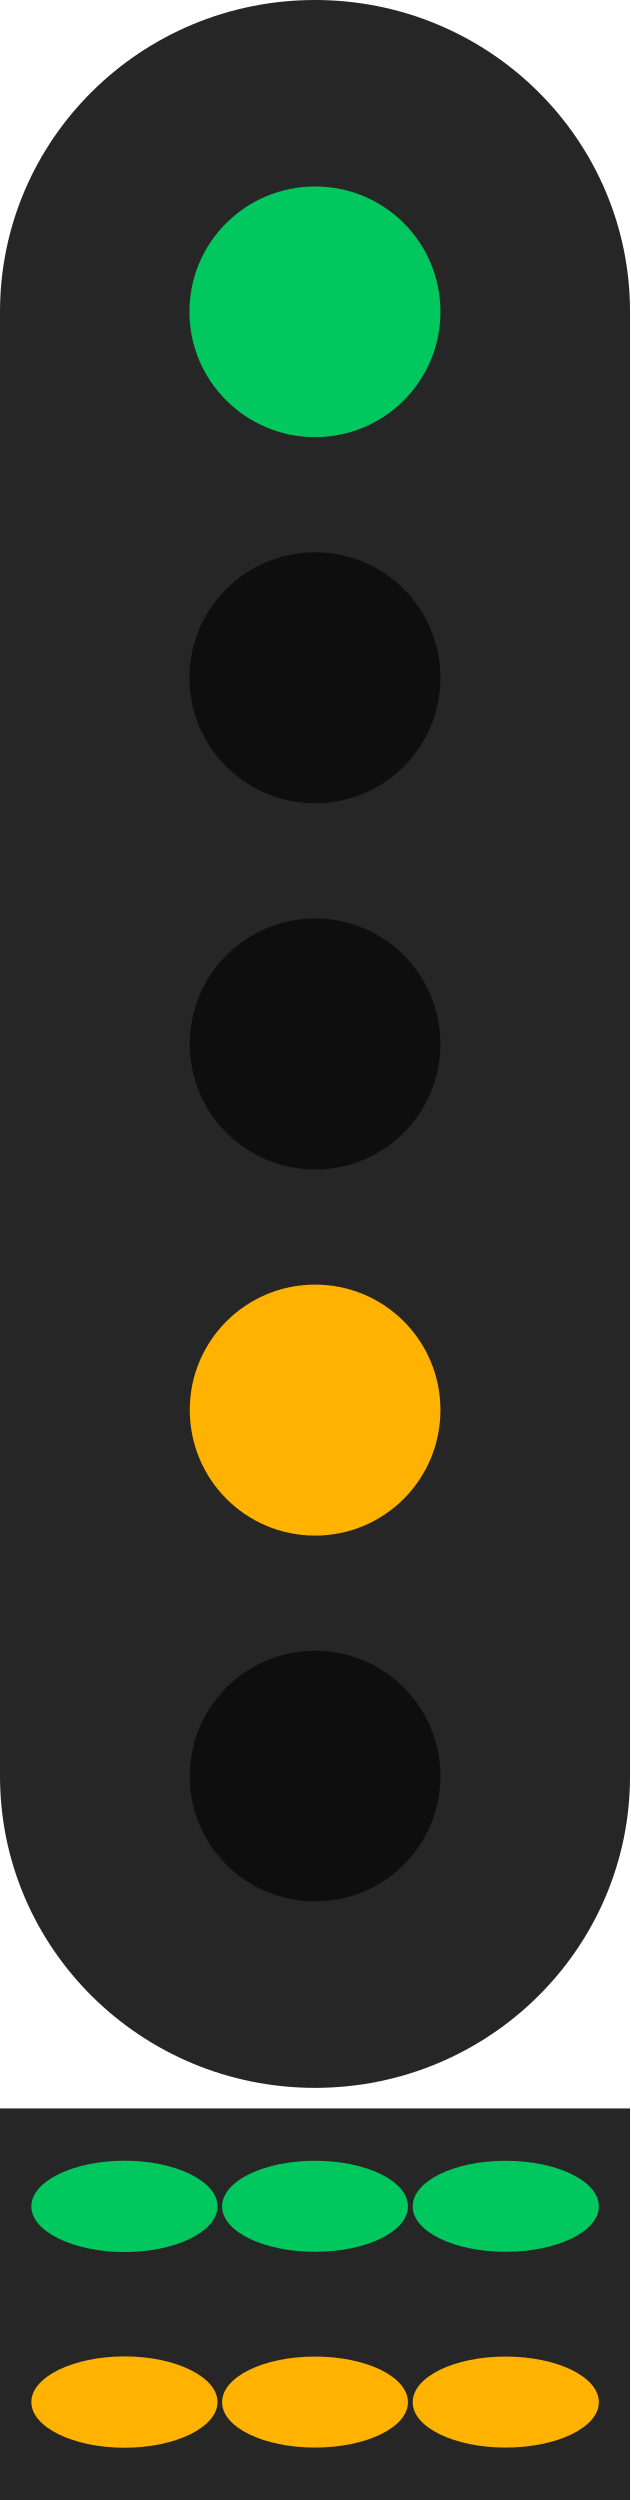
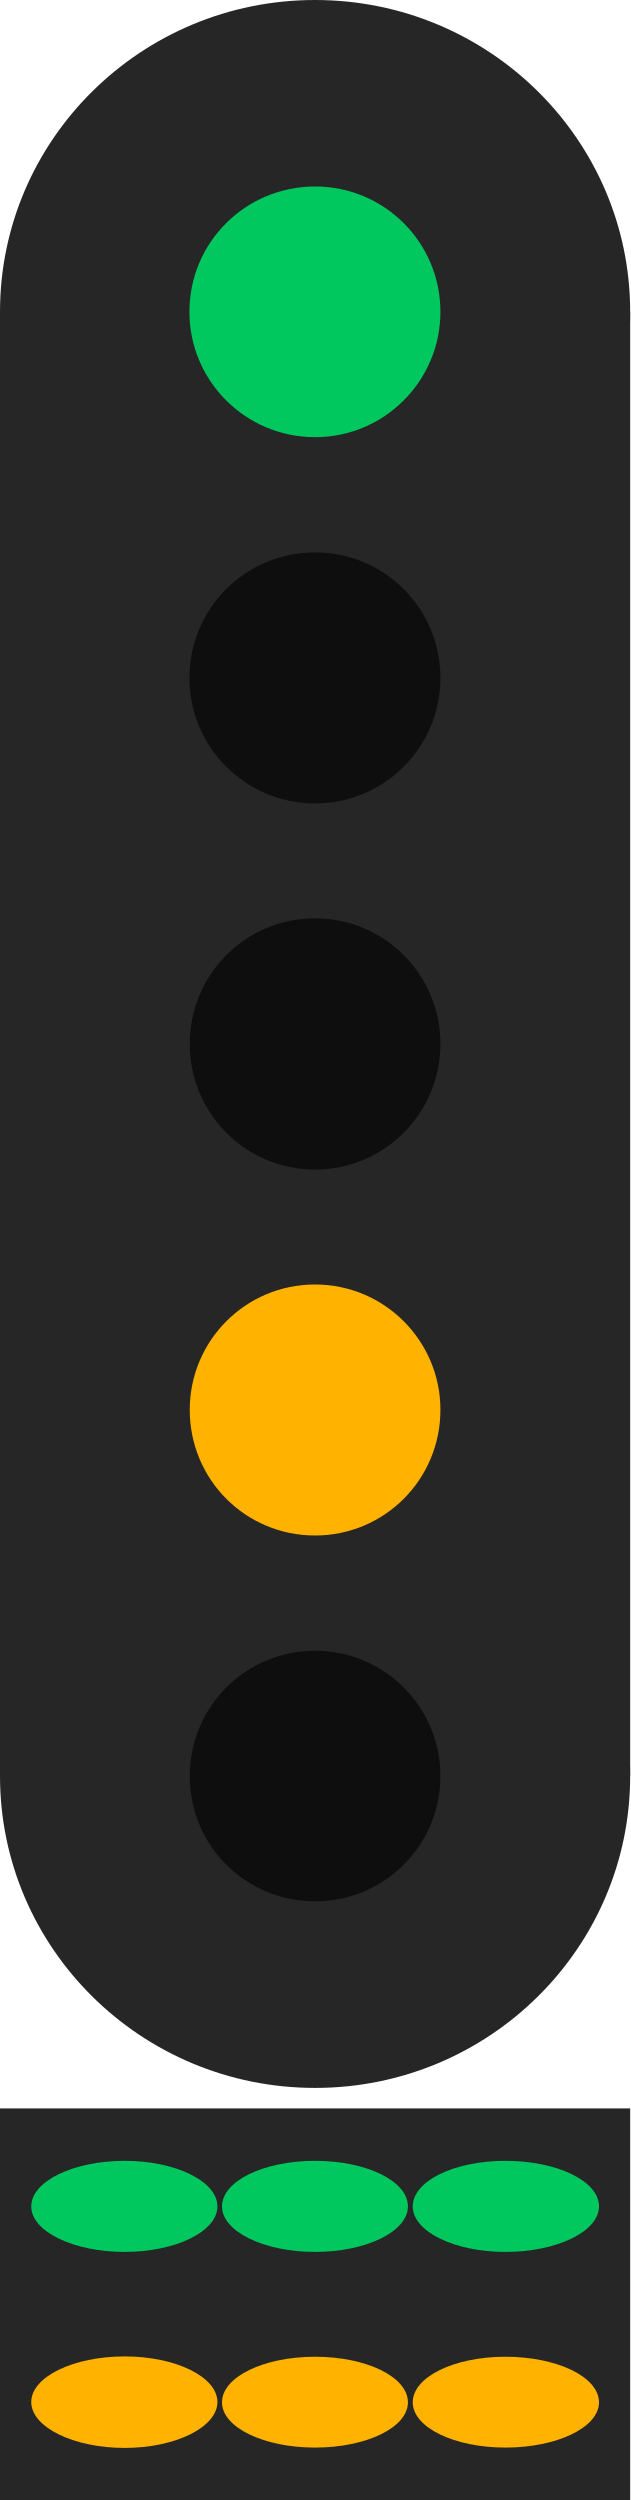
- <svg xmlns="http://www.w3.org/2000/svg" width="7.656" height="30.379" viewBox="0 0 7.656 30.379" version="1.1" id="svg12">
-   <defs id="defs12" />
-   <path fill-rule="nonzero" fill="#262626" fill-opacity="1" d="M 0,3.789 H 7.656 V 21.582 H 0 Z m 0,0" id="path1" />
-   <path fill-rule="nonzero" fill="#262626" fill-opacity="1" d="m 7.656,21.582 c 0,2.094 -1.715,3.789 -3.828,3.789 C 1.715,25.371 0,23.676 0,21.582 c 0,-2.09 1.715,-3.789 3.828,-3.789 2.113,0 3.828,1.699 3.828,3.789 z m 0,0" id="path2" />
-   <path fill-rule="nonzero" fill="#262626" fill-opacity="1" d="m 7.656,3.789 c 0,2.09 -1.715,3.789 -3.828,3.789 C 1.715,7.578 0,5.879 0,3.789 0,1.695 1.715,0 3.828,0 5.941,0 7.656,1.695 7.656,3.789 Z m 0,0" id="path3" />
-   <path fill-rule="nonzero" fill="#ffb200" fill-opacity="1" d="m 5.352,17.133 c 0,0.844 -0.68,1.527 -1.523,1.527 -0.844,0 -1.523,-0.684 -1.523,-1.527 0,-0.84 0.68,-1.523 1.523,-1.523 0.844,0 1.523,0.684 1.523,1.523 z m 0,0" id="path4" />
-   <path fill-rule="nonzero" fill="#0e0e0e" fill-opacity="1" d="m 5.352,21.582 c 0,0.844 -0.68,1.523 -1.523,1.523 -0.844,0 -1.523,-0.68 -1.523,-1.523 0,-0.84 0.68,-1.523 1.523,-1.523 0.844,0 1.523,0.684 1.523,1.523 z m 0,0" id="path5" />
-   <path fill-rule="nonzero" fill="#0e0e0e" fill-opacity="1" d="m 5.352,12.688 c 0,0.84 -0.68,1.523 -1.523,1.523 -0.844,0 -1.523,-0.684 -1.523,-1.523 0,-0.844 0.68,-1.527 1.523,-1.527 0.844,0 1.523,0.684 1.523,1.527 z m 0,0" id="path6" />
-   <path fill-rule="nonzero" fill="#00c85e" fill-opacity="1" d="m 5.352,3.789 c 0,0.84 -0.68,1.523 -1.523,1.523 -0.844,0 -1.527,-0.684 -1.527,-1.523 0,-0.844 0.684,-1.523 1.527,-1.523 0.844,0 1.523,0.68 1.523,1.523 z m 0,0" id="path7" />
-   <path fill-rule="nonzero" fill="#0e0e0e" fill-opacity="1" d="m 5.352,8.238 c 0,0.84 -0.68,1.523 -1.523,1.523 -0.844,0 -1.527,-0.684 -1.527,-1.523 0,-0.844 0.684,-1.527 1.527,-1.527 0.844,0 1.523,0.684 1.523,1.527 z m 0,0" id="path8" />
-   <path fill-rule="nonzero" fill="#262626" fill-opacity="1" d="M 2.7734461e-8,25.621 H 7.656 v 4.758 H 2.7734461e-8 Z m 0,0" id="path9" style="stroke-width:1.414" />
-   <path fill-rule="nonzero" fill="#ffb200" fill-opacity="1" d="m 2.643,29.189 c 0,0.305 -0.508,0.555 -1.129,0.555 -0.625,0 -1.133,-0.25 -1.133,-0.555 0,-0.305 0.508,-0.555 1.133,-0.555 0.621,0 1.129,0.25 1.129,0.555 z m 0,0" id="path10" />
-   <path fill-rule="nonzero" fill="#ffb200" fill-opacity="1" d="m 4.957,29.191 c 0,0.305 -0.504,0.551 -1.129,0.551 -0.625,0 -1.129,-0.246 -1.129,-0.551 0,-0.309 0.504,-0.555 1.129,-0.555 0.625,0 1.129,0.246 1.129,0.555 z m 0,0" id="path11" />
-   <path fill-rule="nonzero" fill="#ffb200" fill-opacity="1" d="m 7.277,29.191 c 0,0.305 -0.508,0.551 -1.133,0.551 -0.625,0 -1.129,-0.246 -1.129,-0.551 0,-0.309 0.504,-0.555 1.129,-0.555 0.625,0 1.133,0.246 1.133,0.555 z m 0,0" id="path12" />
-   <path fill-rule="nonzero" fill="#ffb200" fill-opacity="1" d="m 2.643,26.811 c 0,0.305 -0.508,0.555 -1.129,0.555 -0.625,0 -1.133,-0.25 -1.133,-0.555 0,-0.305 0.508,-0.555 1.133,-0.555 0.621,0 1.129,0.25 1.129,0.555 z m 0,0" id="path10-2" style="fill:#00c85e;fill-opacity:1" />
-   <path fill-rule="nonzero" fill="#ffb200" fill-opacity="1" d="m 4.957,26.812 c 0,0.305 -0.504,0.551 -1.129,0.551 -0.625,0 -1.129,-0.246 -1.129,-0.551 0,-0.309 0.504,-0.555 1.129,-0.555 0.625,0 1.129,0.246 1.129,0.555 z m 0,0" id="path11-4" style="fill:#00c85e;fill-opacity:1" />
-   <path fill-rule="nonzero" fill="#ffb200" fill-opacity="1" d="m 7.277,26.812 c 0,0.305 -0.508,0.551 -1.133,0.551 -0.625,0 -1.129,-0.246 -1.129,-0.551 0,-0.309 0.504,-0.555 1.129,-0.555 0.625,0 1.133,0.246 1.133,0.555 z m 0,0" id="path12-5" style="fill:#00c85e;fill-opacity:1" />
+ <svg xmlns="http://www.w3.org/2000/svg" width="7.561" height="30" viewBox="0 0 7.561 30">
+   <path fill-rule="nonzero" fill="rgb(14.902%, 14.902%, 14.902%)" fill-opacity="1" d="M 0 3.742 L 7.562 3.742 L 7.562 21.312 L 0 21.312 Z M 0 3.742 " />
+   <path fill-rule="nonzero" fill="rgb(14.902%, 14.902%, 14.902%)" fill-opacity="1" d="M 7.562 21.312 C 7.562 23.379 5.867 25.055 3.781 25.055 C 1.695 25.055 0 23.379 0 21.312 C 0 19.25 1.695 17.57 3.781 17.57 C 5.867 17.57 7.562 19.25 7.562 21.312 Z M 7.562 21.312 " />
+   <path fill-rule="nonzero" fill="rgb(14.902%, 14.902%, 14.902%)" fill-opacity="1" d="M 7.562 3.742 C 7.562 5.805 5.867 7.484 3.781 7.484 C 1.695 7.484 0 5.805 0 3.742 C 0 1.676 1.695 0 3.781 0 C 5.867 0 7.562 1.676 7.562 3.742 Z M 7.562 3.742 " />
+   <path fill-rule="nonzero" fill="rgb(100%, 69.804%, 0%)" fill-opacity="1" d="M 5.285 16.918 C 5.285 17.754 4.613 18.426 3.781 18.426 C 2.945 18.426 2.277 17.754 2.277 16.918 C 2.277 16.09 2.945 15.414 3.781 15.414 C 4.613 15.414 5.285 16.09 5.285 16.918 Z M 5.285 16.918 " />
+   <path fill-rule="nonzero" fill="rgb(5.49%, 5.49%, 5.49%)" fill-opacity="1" d="M 5.285 21.312 C 5.285 22.145 4.613 22.816 3.781 22.816 C 2.945 22.816 2.277 22.145 2.277 21.312 C 2.277 20.484 2.945 19.809 3.781 19.809 C 4.613 19.809 5.285 20.484 5.285 21.312 Z M 5.285 21.312 " />
+   <path fill-rule="nonzero" fill="rgb(5.49%, 5.49%, 5.49%)" fill-opacity="1" d="M 5.285 12.527 C 5.285 13.359 4.613 14.035 3.781 14.035 C 2.945 14.035 2.277 13.359 2.277 12.527 C 2.277 11.695 2.945 11.02 3.781 11.02 C 4.613 11.02 5.285 11.695 5.285 12.527 Z M 5.285 12.527 " />
+   <path fill-rule="nonzero" fill="rgb(0%, 78.431%, 36.863%)" fill-opacity="1" d="M 5.285 3.742 C 5.285 4.57 4.613 5.246 3.781 5.246 C 2.945 5.246 2.273 4.57 2.273 3.742 C 2.273 2.91 2.945 2.238 3.781 2.238 C 4.613 2.238 5.285 2.91 5.285 3.742 Z M 5.285 3.742 " />
+   <path fill-rule="nonzero" fill="rgb(5.49%, 5.49%, 5.49%)" fill-opacity="1" d="M 5.285 8.137 C 5.285 8.965 4.613 9.641 3.781 9.641 C 2.945 9.641 2.273 8.965 2.273 8.137 C 2.273 7.301 2.945 6.629 3.781 6.629 C 4.613 6.629 5.285 7.301 5.285 8.137 Z M 5.285 8.137 " />
+   <path fill-rule="nonzero" fill="rgb(14.902%, 14.902%, 14.902%)" fill-opacity="1" d="M 0 25.301 L 7.562 25.301 L 7.562 30 L 0 30 Z M 0 25.301 " />
+   <path fill-rule="nonzero" fill="rgb(100%, 69.804%, 0%)" fill-opacity="1" d="M 2.609 28.824 C 2.609 29.125 2.109 29.375 1.496 29.375 C 0.879 29.375 0.375 29.125 0.375 28.824 C 0.375 28.523 0.879 28.277 1.496 28.277 C 2.109 28.277 2.609 28.523 2.609 28.824 Z M 2.609 28.824 " />
+   <path fill-rule="nonzero" fill="rgb(100%, 69.804%, 0%)" fill-opacity="1" d="M 4.895 28.828 C 4.895 29.129 4.398 29.371 3.781 29.371 C 3.164 29.371 2.664 29.129 2.664 28.828 C 2.664 28.523 3.164 28.281 3.781 28.281 C 4.398 28.281 4.895 28.523 4.895 28.828 Z M 4.895 28.828 " />
+   <path fill-rule="nonzero" fill="rgb(100%, 69.804%, 0%)" fill-opacity="1" d="M 7.188 28.828 C 7.188 29.129 6.684 29.371 6.066 29.371 C 5.449 29.371 4.953 29.129 4.953 28.828 C 4.953 28.523 5.449 28.281 6.066 28.281 C 6.684 28.281 7.188 28.523 7.188 28.828 Z M 7.188 28.828 " />
+   <path fill-rule="nonzero" fill="rgb(0%, 78.431%, 36.863%)" fill-opacity="1" d="M 2.609 26.477 C 2.609 26.777 2.109 27.023 1.496 27.023 C 0.879 27.023 0.375 26.777 0.375 26.477 C 0.375 26.176 0.879 25.93 1.496 25.93 C 2.109 25.93 2.609 26.176 2.609 26.477 Z M 2.609 26.477 " />
+   <path fill-rule="nonzero" fill="rgb(0%, 78.431%, 36.863%)" fill-opacity="1" d="M 4.895 26.477 C 4.895 26.777 4.398 27.023 3.781 27.023 C 3.164 27.023 2.664 26.777 2.664 26.477 C 2.664 26.172 3.164 25.93 3.781 25.93 C 4.398 25.93 4.895 26.172 4.895 26.477 Z M 4.895 26.477 " />
+   <path fill-rule="nonzero" fill="rgb(0%, 78.431%, 36.863%)" fill-opacity="1" d="M 7.188 26.477 C 7.188 26.777 6.684 27.023 6.066 27.023 C 5.449 27.023 4.953 26.777 4.953 26.477 C 4.953 26.172 5.449 25.93 6.066 25.93 C 6.684 25.93 7.188 26.172 7.188 26.477 Z M 7.188 26.477 " />
</svg>
